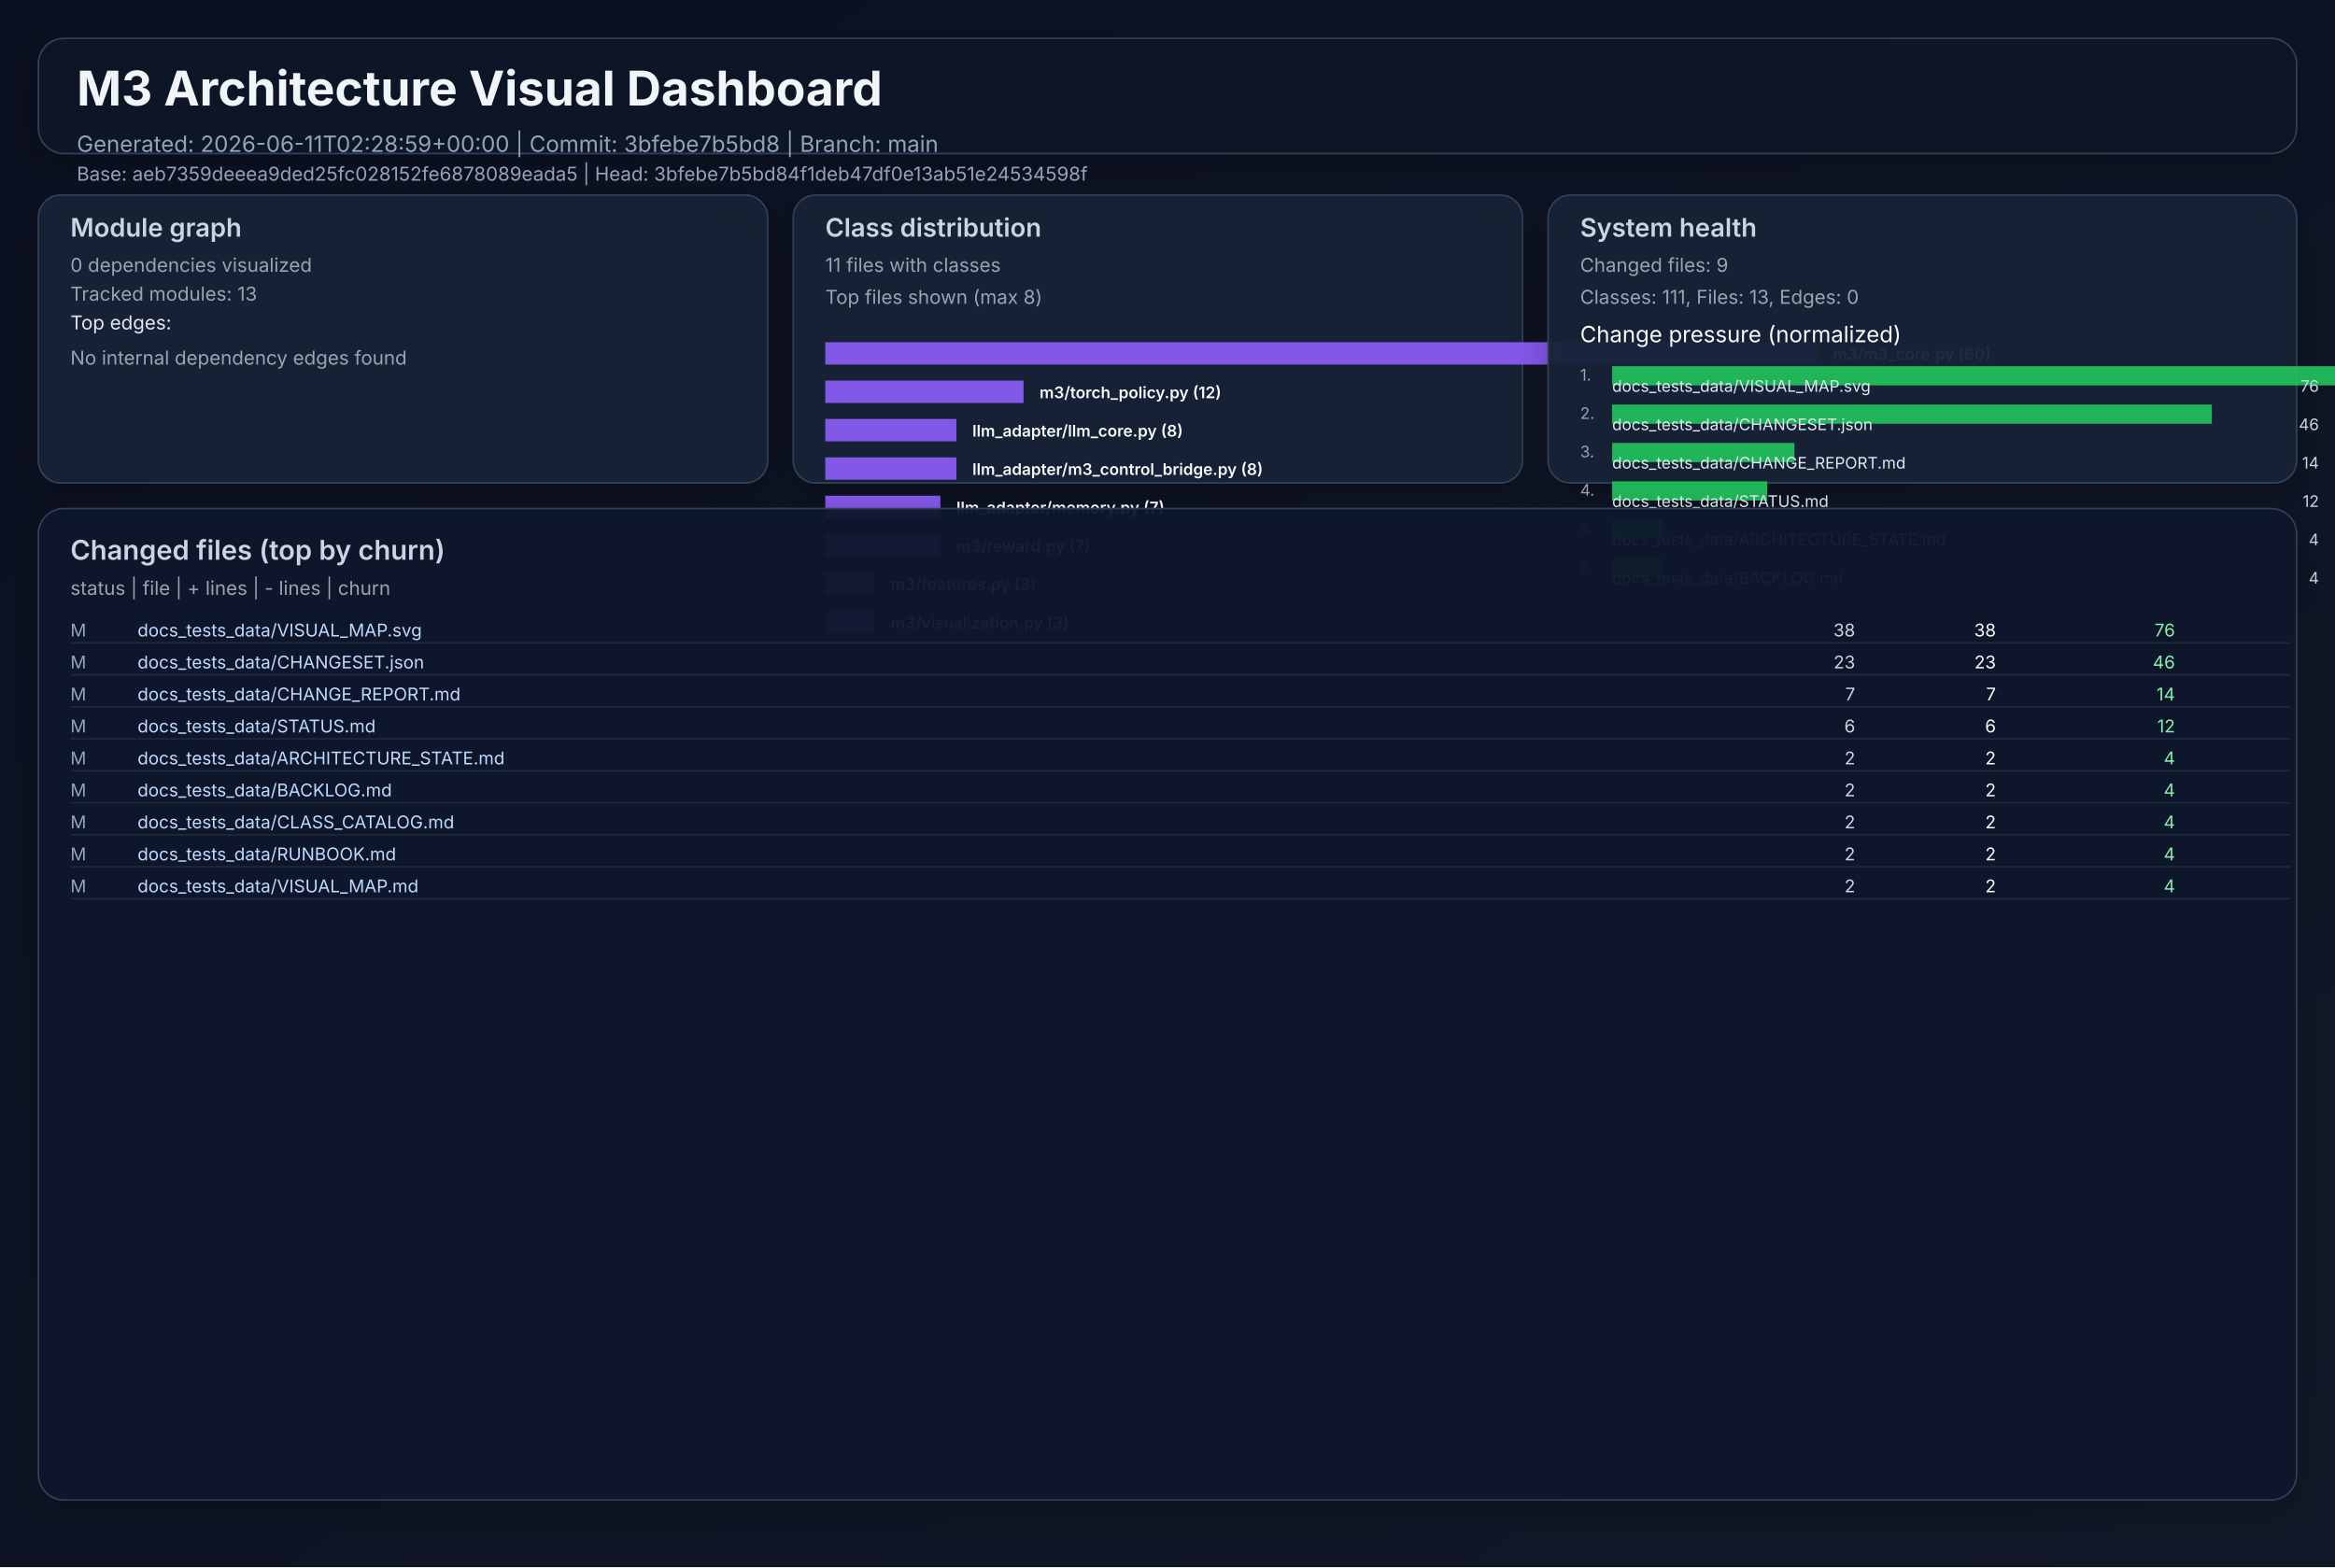
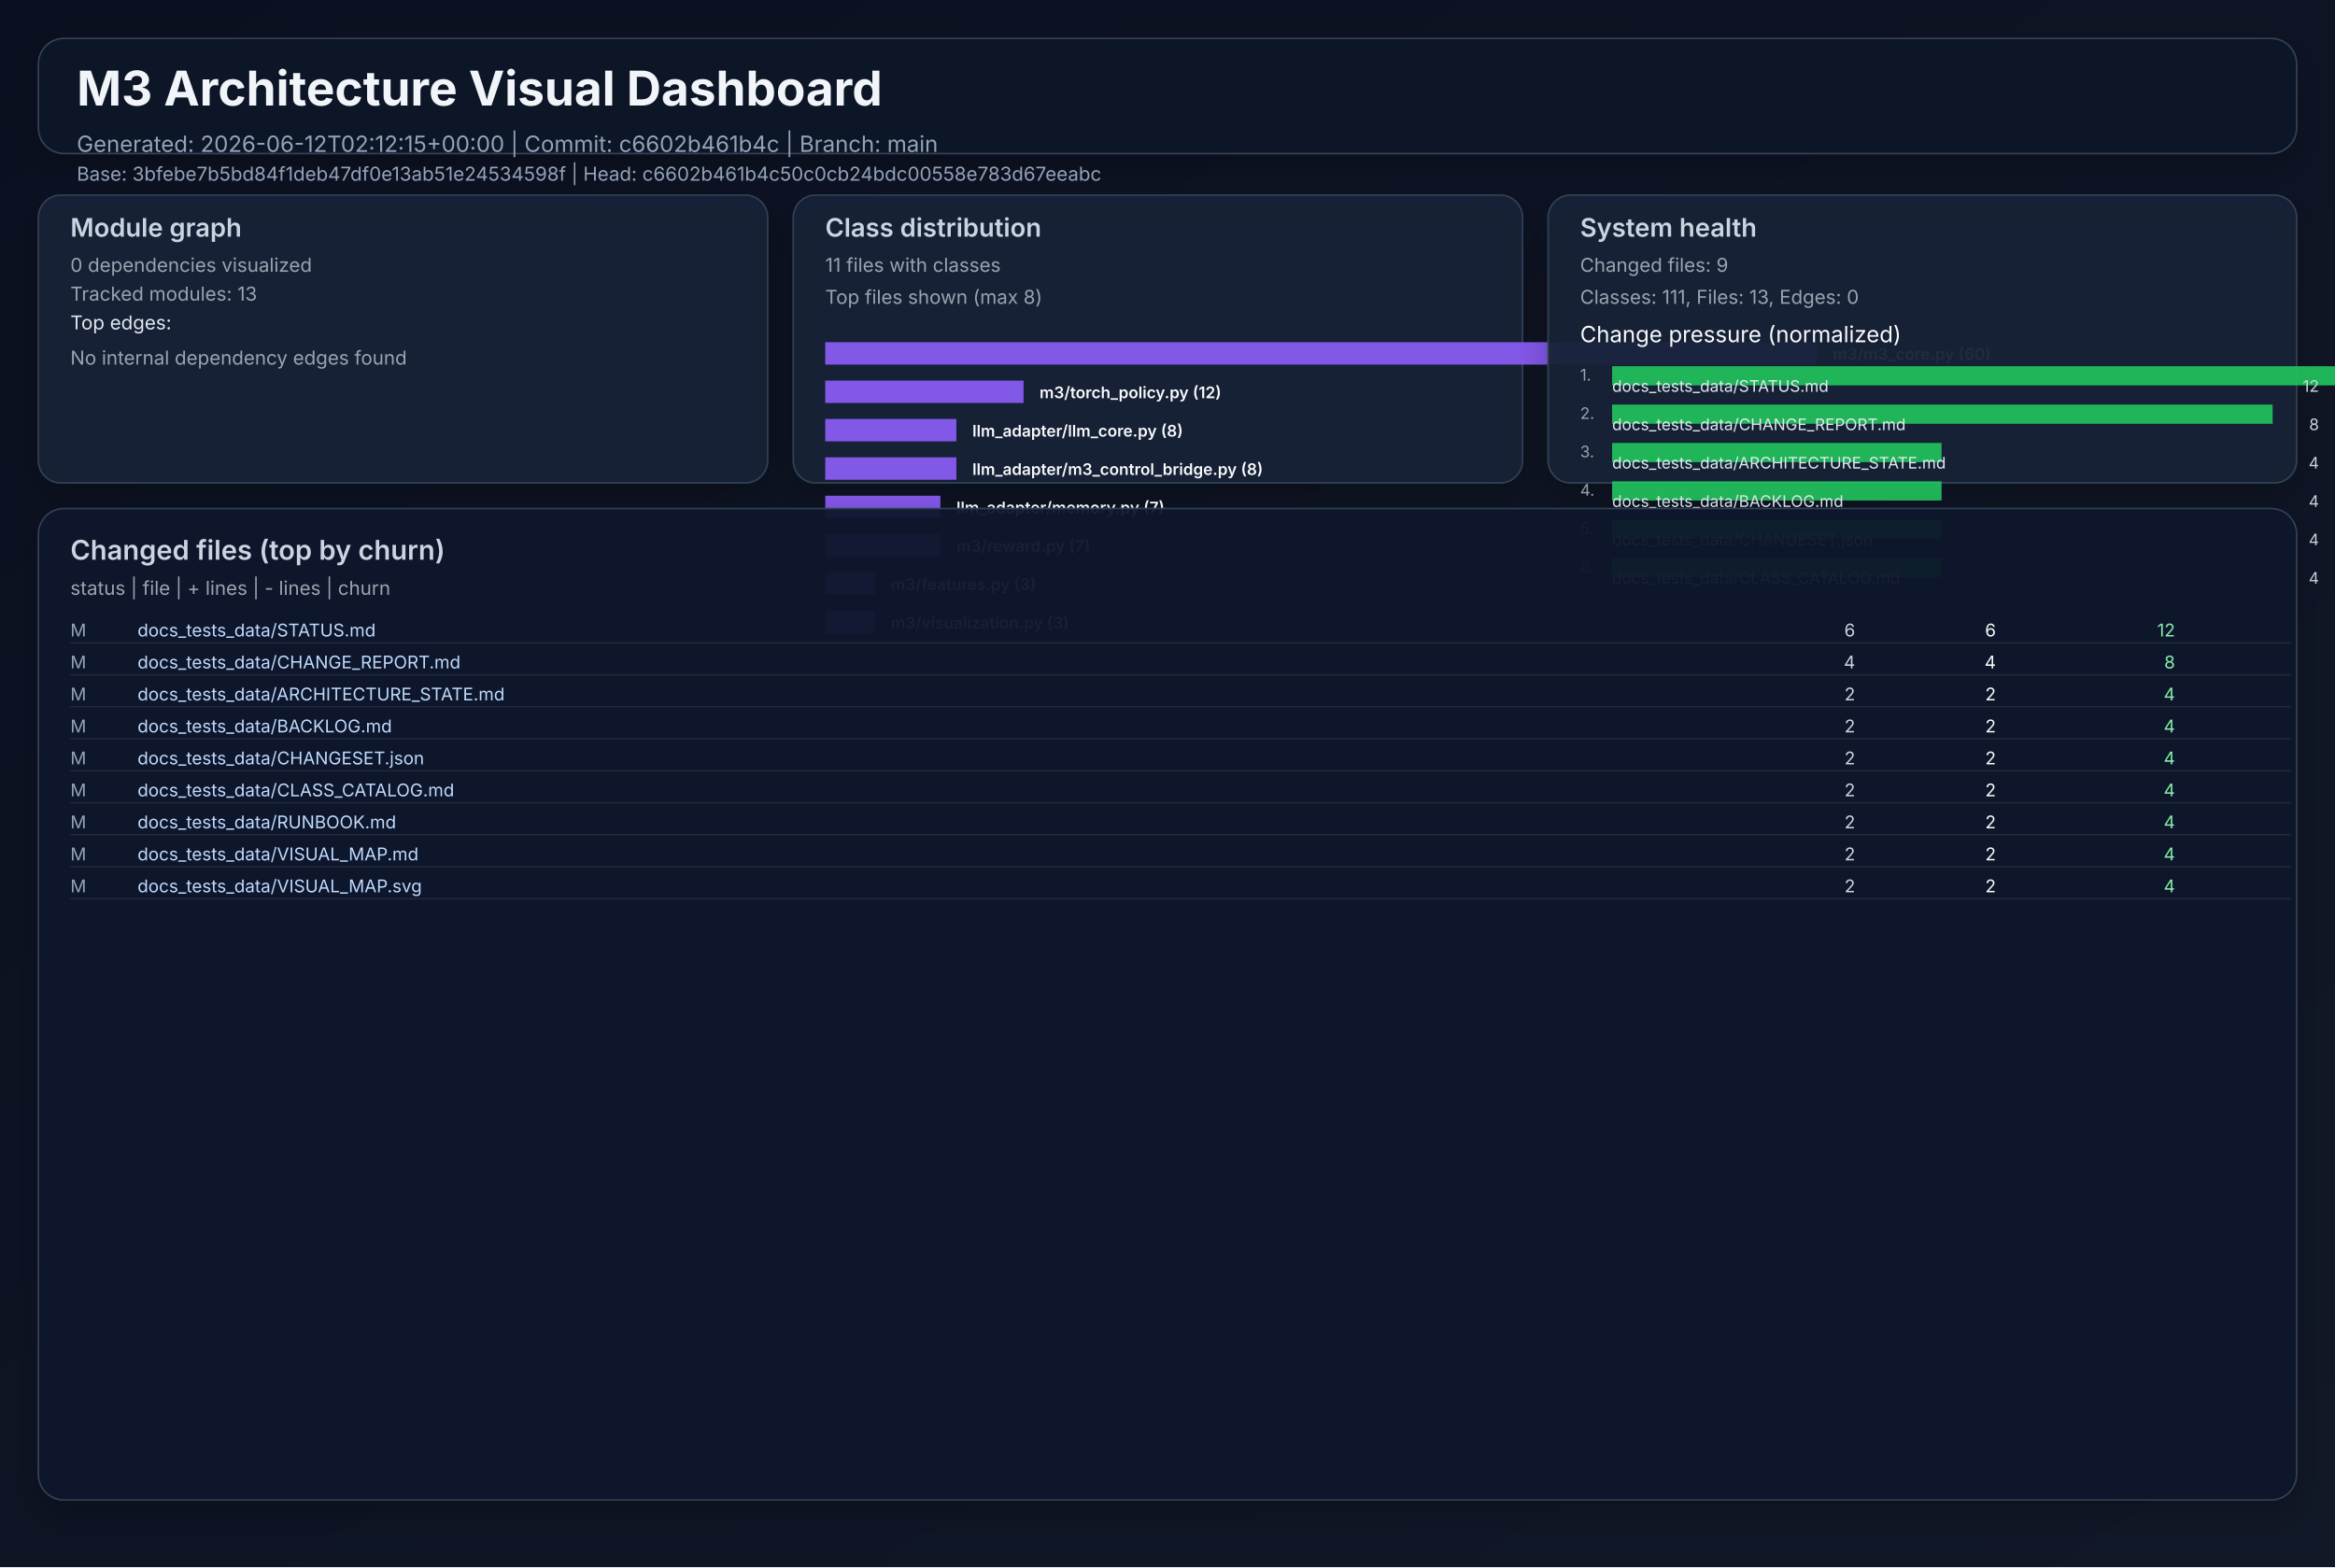
<svg xmlns="http://www.w3.org/2000/svg" width="1460" height="980" viewBox="0 0 1460 980" role="img">
  <defs>
    <linearGradient id="bg" x1="0" y1="0" x2="1" y2="1">
      <stop offset="0%" stop-color="#0b1020" />
      <stop offset="100%" stop-color="#111827" />
    </linearGradient>
    <filter id="cardShadow" x="-20%" y="-20%" width="140%" height="140%">
      <feDropShadow dx="0" dy="8" stdDeviation="10" flood-opacity="0.22" />
    </filter>
  </defs>
  <rect width="1460" height="980" fill="url(#bg)" />
  <g font-family="Inter, Arial, sans-serif">
    <rect x="24" y="24" width="1412" height="72" rx="16" fill="#111827" fill-opacity="0.94" stroke="#334155" stroke-width="1" filter="url(#cardShadow)" />
    <text x="48" y="66" fill="#f1f5f9" font-size="30" font-weight="700">M3 Architecture Visual Dashboard</text>
-     <text x="48" y="95" fill="#94a3b8" font-size="14">Generated: 2026-06-11T02:28:59+00:00  |  Commit: 3bfebe7b5bd8  |  Branch: main</text>
-     <text x="48" y="113" fill="#94a3b8" font-size="12">Base: aeb7359deeea9ded25fc028152fe6878089eada5  |  Head: 3bfebe7b5bd84f1deb47df0e13ab51e24534598f</text>
+     <text x="48" y="95" fill="#94a3b8" font-size="14">Generated: 2026-06-12T02:12:15+00:00  |  Commit: c6602b461b4c  |  Branch: main</text>
+     <text x="48" y="113" fill="#94a3b8" font-size="12">Base: 3bfebe7b5bd84f1deb47df0e13ab51e24534598f  |  Head: c6602b461b4c50c0cb24bdc00558e783d67eeabc</text>
    <rect x="24" y="122" width="456" height="180" rx="14" fill="#17223a" fill-opacity="0.94" stroke="#334155" filter="url(#cardShadow)" />
    <text x="44" y="148" fill="#cbd5e1" font-size="16" font-weight="600">Module graph</text>
    <text x="44" y="170" fill="#9ca3af" font-size="12">0 dependencies visualized</text>
    <text x="44" y="188" fill="#9ca3af" font-size="12">Tracked modules: 13</text>
    <text x="44" y="206" fill="#e2e8f0" font-size="12">Top edges:</text>
    <text x="44" y="228" fill="#9ca3af" font-size="12">No internal dependency edges found</text>
    <rect x="496" y="122" width="456" height="180" rx="14" fill="#17223a" fill-opacity="0.94" stroke="#334155" filter="url(#cardShadow)" />
    <text x="516" y="148" fill="#cbd5e1" font-size="16" font-weight="600">Class distribution</text>
    <text x="516" y="170" fill="#9ca3af" font-size="12">11 files with classes</text>
    <text x="516" y="190" fill="#9ca3af" font-size="12">Top files shown (max 8)</text>
    <rect x="516" y="214" width="620" height="14" fill="#8b5cf6" opacity="0.92" />
    <text x="1146" y="225" fill="#f8fafc" font-size="10" font-weight="600">m3/m3_core.py (60)</text>
    <rect x="516" y="238" width="124" height="14" fill="#8b5cf6" opacity="0.92" />
    <text x="650" y="249" fill="#f8fafc" font-size="10" font-weight="600">m3/torch_policy.py (12)</text>
    <rect x="516" y="262" width="82" height="14" fill="#8b5cf6" opacity="0.92" />
    <text x="608" y="273" fill="#f8fafc" font-size="10" font-weight="600">llm_adapter/llm_core.py (8)</text>
    <rect x="516" y="286" width="82" height="14" fill="#8b5cf6" opacity="0.92" />
    <text x="608" y="297" fill="#f8fafc" font-size="10" font-weight="600">llm_adapter/m3_control_bridge.py (8)</text>
    <rect x="516" y="310" width="72" height="14" fill="#8b5cf6" opacity="0.92" />
    <text x="598" y="321" fill="#f8fafc" font-size="10" font-weight="600">llm_adapter/memory.py (7)</text>
    <rect x="516" y="334" width="72" height="14" fill="#8b5cf6" opacity="0.92" />
    <text x="598" y="345" fill="#f8fafc" font-size="10" font-weight="600">m3/reward.py (7)</text>
    <rect x="516" y="358" width="31" height="14" fill="#8b5cf6" opacity="0.92" />
    <text x="557" y="369" fill="#f8fafc" font-size="10" font-weight="600">m3/features.py (3)</text>
    <rect x="516" y="382" width="31" height="14" fill="#8b5cf6" opacity="0.92" />
    <text x="557" y="393" fill="#f8fafc" font-size="10" font-weight="600">m3/visualization.py (3)</text>
    <rect x="968" y="122" width="468" height="180" rx="14" fill="#17223a" fill-opacity="0.94" stroke="#334155" filter="url(#cardShadow)" />
    <text x="988" y="148" fill="#cbd5e1" font-size="16" font-weight="600">System health</text>
    <text x="988" y="170" fill="#9ca3af" font-size="12">Changed files: 9</text>
    <text x="988" y="190" fill="#9ca3af" font-size="12">Classes: 111, Files: 13, Edges: 0</text>
    <text x="988" y="214" fill="#f8fafc" font-size="14">Change pressure (normalized)</text>
    <text x="988" y="238" fill="#9ca3af" font-size="10">1.</text>
    <rect x="1008" y="229" width="620" height="12" fill="#22c55e" opacity="0.9" />
-     <text x="1008" y="245" fill="#e2e8f0" font-size="10">docs_tests_data/VISUAL_MAP.svg</text>
-     <text x="1450" y="245" fill="#cbd5e1" font-size="10" text-anchor="end">76</text>
+     <text x="1008" y="245" fill="#e2e8f0" font-size="10">docs_tests_data/STATUS.md</text>
+     <text x="1450" y="245" fill="#cbd5e1" font-size="10" text-anchor="end">12</text>
    <text x="988" y="262" fill="#9ca3af" font-size="10">2.</text>
-     <rect x="1008" y="253" width="375" height="12" fill="#22c55e" opacity="0.9" />
-     <text x="1008" y="269" fill="#e2e8f0" font-size="10">docs_tests_data/CHANGESET.json</text>
-     <text x="1450" y="269" fill="#cbd5e1" font-size="10" text-anchor="end">46</text>
+     <rect x="1008" y="253" width="413" height="12" fill="#22c55e" opacity="0.9" />
+     <text x="1008" y="269" fill="#e2e8f0" font-size="10">docs_tests_data/CHANGE_REPORT.md</text>
+     <text x="1450" y="269" fill="#cbd5e1" font-size="10" text-anchor="end">8</text>
    <text x="988" y="286" fill="#9ca3af" font-size="10">3.</text>
-     <rect x="1008" y="277" width="114" height="12" fill="#22c55e" opacity="0.9" />
-     <text x="1008" y="293" fill="#e2e8f0" font-size="10">docs_tests_data/CHANGE_REPORT.md</text>
-     <text x="1450" y="293" fill="#cbd5e1" font-size="10" text-anchor="end">14</text>
+     <rect x="1008" y="277" width="206" height="12" fill="#22c55e" opacity="0.9" />
+     <text x="1008" y="293" fill="#e2e8f0" font-size="10">docs_tests_data/ARCHITECTURE_STATE.md</text>
+     <text x="1450" y="293" fill="#cbd5e1" font-size="10" text-anchor="end">4</text>
    <text x="988" y="310" fill="#9ca3af" font-size="10">4.</text>
-     <rect x="1008" y="301" width="97" height="12" fill="#22c55e" opacity="0.9" />
-     <text x="1008" y="317" fill="#e2e8f0" font-size="10">docs_tests_data/STATUS.md</text>
-     <text x="1450" y="317" fill="#cbd5e1" font-size="10" text-anchor="end">12</text>
+     <rect x="1008" y="301" width="206" height="12" fill="#22c55e" opacity="0.9" />
+     <text x="1008" y="317" fill="#e2e8f0" font-size="10">docs_tests_data/BACKLOG.md</text>
+     <text x="1450" y="317" fill="#cbd5e1" font-size="10" text-anchor="end">4</text>
    <text x="988" y="334" fill="#9ca3af" font-size="10">5.</text>
-     <rect x="1008" y="325" width="32" height="12" fill="#22c55e" opacity="0.9" />
-     <text x="1008" y="341" fill="#e2e8f0" font-size="10">docs_tests_data/ARCHITECTURE_STATE.md</text>
+     <rect x="1008" y="325" width="206" height="12" fill="#22c55e" opacity="0.9" />
+     <text x="1008" y="341" fill="#e2e8f0" font-size="10">docs_tests_data/CHANGESET.json</text>
    <text x="1450" y="341" fill="#cbd5e1" font-size="10" text-anchor="end">4</text>
    <text x="988" y="358" fill="#9ca3af" font-size="10">6.</text>
-     <rect x="1008" y="349" width="32" height="12" fill="#22c55e" opacity="0.9" />
-     <text x="1008" y="365" fill="#e2e8f0" font-size="10">docs_tests_data/BACKLOG.md</text>
+     <rect x="1008" y="349" width="206" height="12" fill="#22c55e" opacity="0.9" />
+     <text x="1008" y="365" fill="#e2e8f0" font-size="10">docs_tests_data/CLASS_CATALOG.md</text>
    <text x="1450" y="365" fill="#cbd5e1" font-size="10" text-anchor="end">4</text>
    <rect x="24" y="318" width="1412" height="620" rx="16" fill="#0f172a" fill-opacity="0.94" stroke="#334155" filter="url(#cardShadow)" />
    <text x="44" y="350" fill="#cbd5e1" font-size="17" font-weight="600">Changed files (top by churn)</text>
    <text x="44" y="372" fill="#9ca3af" font-size="12">status  |  file  | + lines  | - lines  | churn</text>
    <text x="44" y="398" fill="#94a3b8" font-size="11"> M</text>
-     <text x="86" y="398" fill="#bfdbfe" font-size="11" text-anchor="start">docs_tests_data/VISUAL_MAP.svg</text>
-     <text x="1160" y="398" fill="#cbd5e1" font-size="11" text-anchor="end">   38</text>
-     <text x="1248" y="398" fill="#f9fafb" font-size="11" text-anchor="end">   38</text>
-     <text x="1360" y="398" fill="#86efac" font-size="11" text-anchor="end">    76</text>
+     <text x="86" y="398" fill="#bfdbfe" font-size="11" text-anchor="start">docs_tests_data/STATUS.md</text>
+     <text x="1160" y="398" fill="#cbd5e1" font-size="11" text-anchor="end">    6</text>
+     <text x="1248" y="398" fill="#f9fafb" font-size="11" text-anchor="end">    6</text>
+     <text x="1360" y="398" fill="#86efac" font-size="11" text-anchor="end">    12</text>
    <line x1="44" y1="402" x2="1432" y2="402" stroke="#1f2937" stroke-width="1" />
    <text x="44" y="418" fill="#94a3b8" font-size="11"> M</text>
-     <text x="86" y="418" fill="#bfdbfe" font-size="11" text-anchor="start">docs_tests_data/CHANGESET.json</text>
-     <text x="1160" y="418" fill="#cbd5e1" font-size="11" text-anchor="end">   23</text>
-     <text x="1248" y="418" fill="#f9fafb" font-size="11" text-anchor="end">   23</text>
-     <text x="1360" y="418" fill="#86efac" font-size="11" text-anchor="end">    46</text>
+     <text x="86" y="418" fill="#bfdbfe" font-size="11" text-anchor="start">docs_tests_data/CHANGE_REPORT.md</text>
+     <text x="1160" y="418" fill="#cbd5e1" font-size="11" text-anchor="end">    4</text>
+     <text x="1248" y="418" fill="#f9fafb" font-size="11" text-anchor="end">    4</text>
+     <text x="1360" y="418" fill="#86efac" font-size="11" text-anchor="end">     8</text>
    <line x1="44" y1="422" x2="1432" y2="422" stroke="#1f2937" stroke-width="1" />
    <text x="44" y="438" fill="#94a3b8" font-size="11"> M</text>
-     <text x="86" y="438" fill="#bfdbfe" font-size="11" text-anchor="start">docs_tests_data/CHANGE_REPORT.md</text>
-     <text x="1160" y="438" fill="#cbd5e1" font-size="11" text-anchor="end">    7</text>
-     <text x="1248" y="438" fill="#f9fafb" font-size="11" text-anchor="end">    7</text>
-     <text x="1360" y="438" fill="#86efac" font-size="11" text-anchor="end">    14</text>
+     <text x="86" y="438" fill="#bfdbfe" font-size="11" text-anchor="start">docs_tests_data/ARCHITECTURE_STATE.md</text>
+     <text x="1160" y="438" fill="#cbd5e1" font-size="11" text-anchor="end">    2</text>
+     <text x="1248" y="438" fill="#f9fafb" font-size="11" text-anchor="end">    2</text>
+     <text x="1360" y="438" fill="#86efac" font-size="11" text-anchor="end">     4</text>
    <line x1="44" y1="442" x2="1432" y2="442" stroke="#1f2937" stroke-width="1" />
    <text x="44" y="458" fill="#94a3b8" font-size="11"> M</text>
-     <text x="86" y="458" fill="#bfdbfe" font-size="11" text-anchor="start">docs_tests_data/STATUS.md</text>
-     <text x="1160" y="458" fill="#cbd5e1" font-size="11" text-anchor="end">    6</text>
-     <text x="1248" y="458" fill="#f9fafb" font-size="11" text-anchor="end">    6</text>
-     <text x="1360" y="458" fill="#86efac" font-size="11" text-anchor="end">    12</text>
+     <text x="86" y="458" fill="#bfdbfe" font-size="11" text-anchor="start">docs_tests_data/BACKLOG.md</text>
+     <text x="1160" y="458" fill="#cbd5e1" font-size="11" text-anchor="end">    2</text>
+     <text x="1248" y="458" fill="#f9fafb" font-size="11" text-anchor="end">    2</text>
+     <text x="1360" y="458" fill="#86efac" font-size="11" text-anchor="end">     4</text>
    <line x1="44" y1="462" x2="1432" y2="462" stroke="#1f2937" stroke-width="1" />
    <text x="44" y="478" fill="#94a3b8" font-size="11"> M</text>
-     <text x="86" y="478" fill="#bfdbfe" font-size="11" text-anchor="start">docs_tests_data/ARCHITECTURE_STATE.md</text>
+     <text x="86" y="478" fill="#bfdbfe" font-size="11" text-anchor="start">docs_tests_data/CHANGESET.json</text>
    <text x="1160" y="478" fill="#cbd5e1" font-size="11" text-anchor="end">    2</text>
    <text x="1248" y="478" fill="#f9fafb" font-size="11" text-anchor="end">    2</text>
    <text x="1360" y="478" fill="#86efac" font-size="11" text-anchor="end">     4</text>
    <line x1="44" y1="482" x2="1432" y2="482" stroke="#1f2937" stroke-width="1" />
    <text x="44" y="498" fill="#94a3b8" font-size="11"> M</text>
-     <text x="86" y="498" fill="#bfdbfe" font-size="11" text-anchor="start">docs_tests_data/BACKLOG.md</text>
+     <text x="86" y="498" fill="#bfdbfe" font-size="11" text-anchor="start">docs_tests_data/CLASS_CATALOG.md</text>
    <text x="1160" y="498" fill="#cbd5e1" font-size="11" text-anchor="end">    2</text>
    <text x="1248" y="498" fill="#f9fafb" font-size="11" text-anchor="end">    2</text>
    <text x="1360" y="498" fill="#86efac" font-size="11" text-anchor="end">     4</text>
    <line x1="44" y1="502" x2="1432" y2="502" stroke="#1f2937" stroke-width="1" />
    <text x="44" y="518" fill="#94a3b8" font-size="11"> M</text>
-     <text x="86" y="518" fill="#bfdbfe" font-size="11" text-anchor="start">docs_tests_data/CLASS_CATALOG.md</text>
+     <text x="86" y="518" fill="#bfdbfe" font-size="11" text-anchor="start">docs_tests_data/RUNBOOK.md</text>
    <text x="1160" y="518" fill="#cbd5e1" font-size="11" text-anchor="end">    2</text>
    <text x="1248" y="518" fill="#f9fafb" font-size="11" text-anchor="end">    2</text>
    <text x="1360" y="518" fill="#86efac" font-size="11" text-anchor="end">     4</text>
    <line x1="44" y1="522" x2="1432" y2="522" stroke="#1f2937" stroke-width="1" />
    <text x="44" y="538" fill="#94a3b8" font-size="11"> M</text>
-     <text x="86" y="538" fill="#bfdbfe" font-size="11" text-anchor="start">docs_tests_data/RUNBOOK.md</text>
+     <text x="86" y="538" fill="#bfdbfe" font-size="11" text-anchor="start">docs_tests_data/VISUAL_MAP.md</text>
    <text x="1160" y="538" fill="#cbd5e1" font-size="11" text-anchor="end">    2</text>
    <text x="1248" y="538" fill="#f9fafb" font-size="11" text-anchor="end">    2</text>
    <text x="1360" y="538" fill="#86efac" font-size="11" text-anchor="end">     4</text>
    <line x1="44" y1="542" x2="1432" y2="542" stroke="#1f2937" stroke-width="1" />
    <text x="44" y="558" fill="#94a3b8" font-size="11"> M</text>
-     <text x="86" y="558" fill="#bfdbfe" font-size="11" text-anchor="start">docs_tests_data/VISUAL_MAP.md</text>
+     <text x="86" y="558" fill="#bfdbfe" font-size="11" text-anchor="start">docs_tests_data/VISUAL_MAP.svg</text>
    <text x="1160" y="558" fill="#cbd5e1" font-size="11" text-anchor="end">    2</text>
    <text x="1248" y="558" fill="#f9fafb" font-size="11" text-anchor="end">    2</text>
    <text x="1360" y="558" fill="#86efac" font-size="11" text-anchor="end">     4</text>
    <line x1="44" y1="562" x2="1432" y2="562" stroke="#1f2937" stroke-width="1" />
  </g>
</svg>
